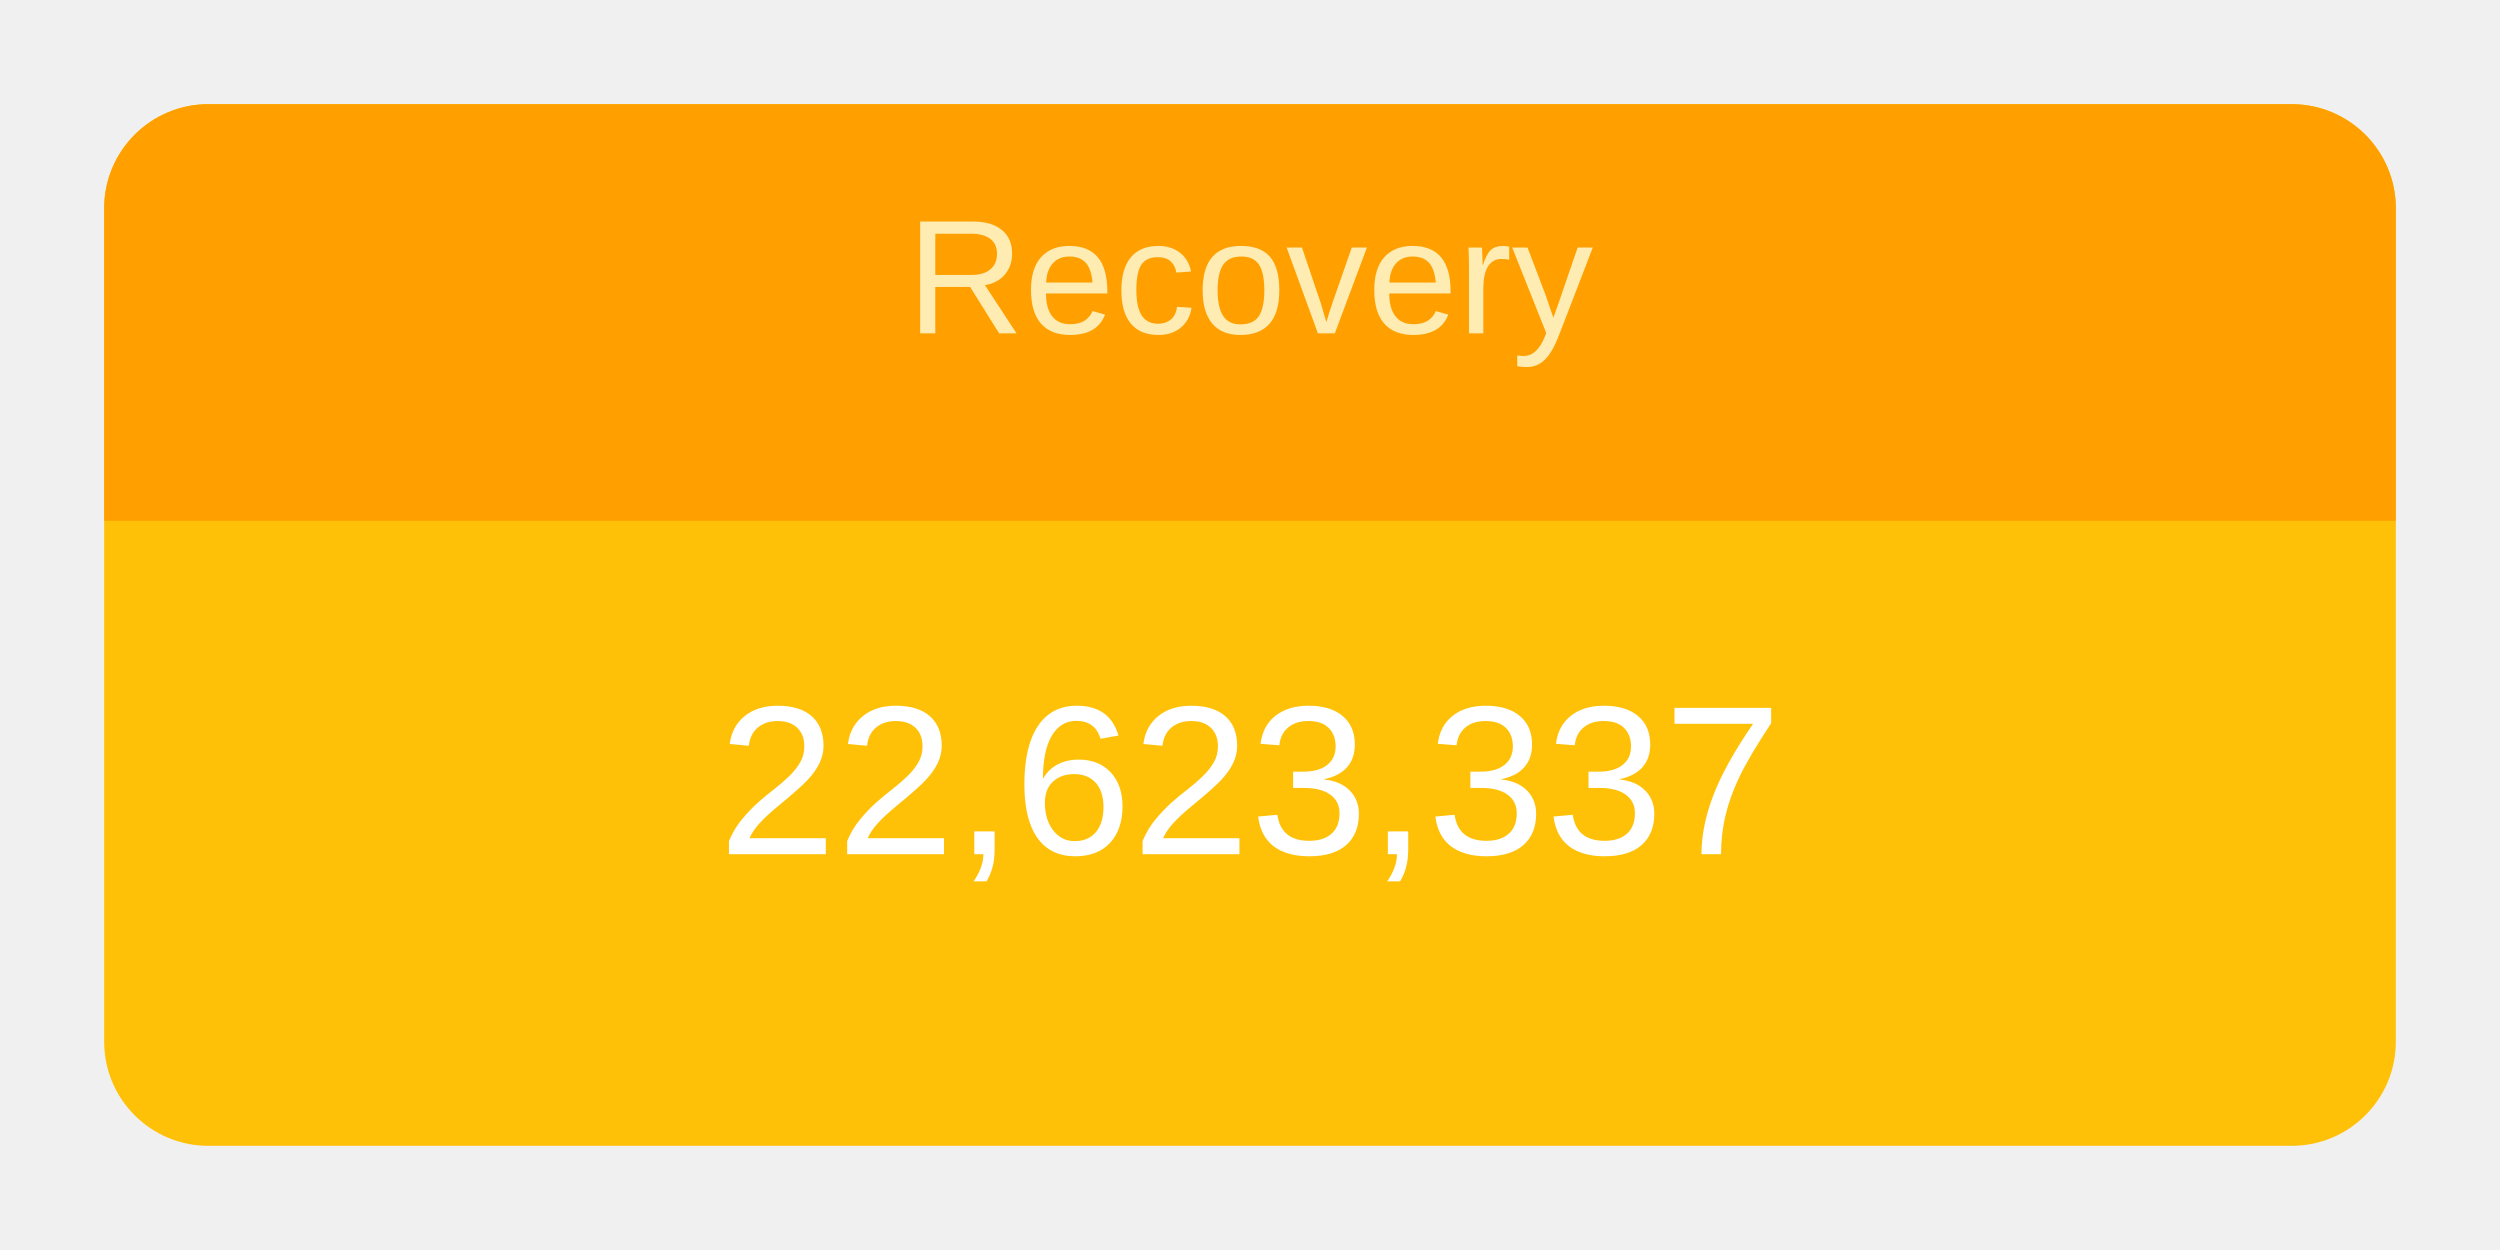
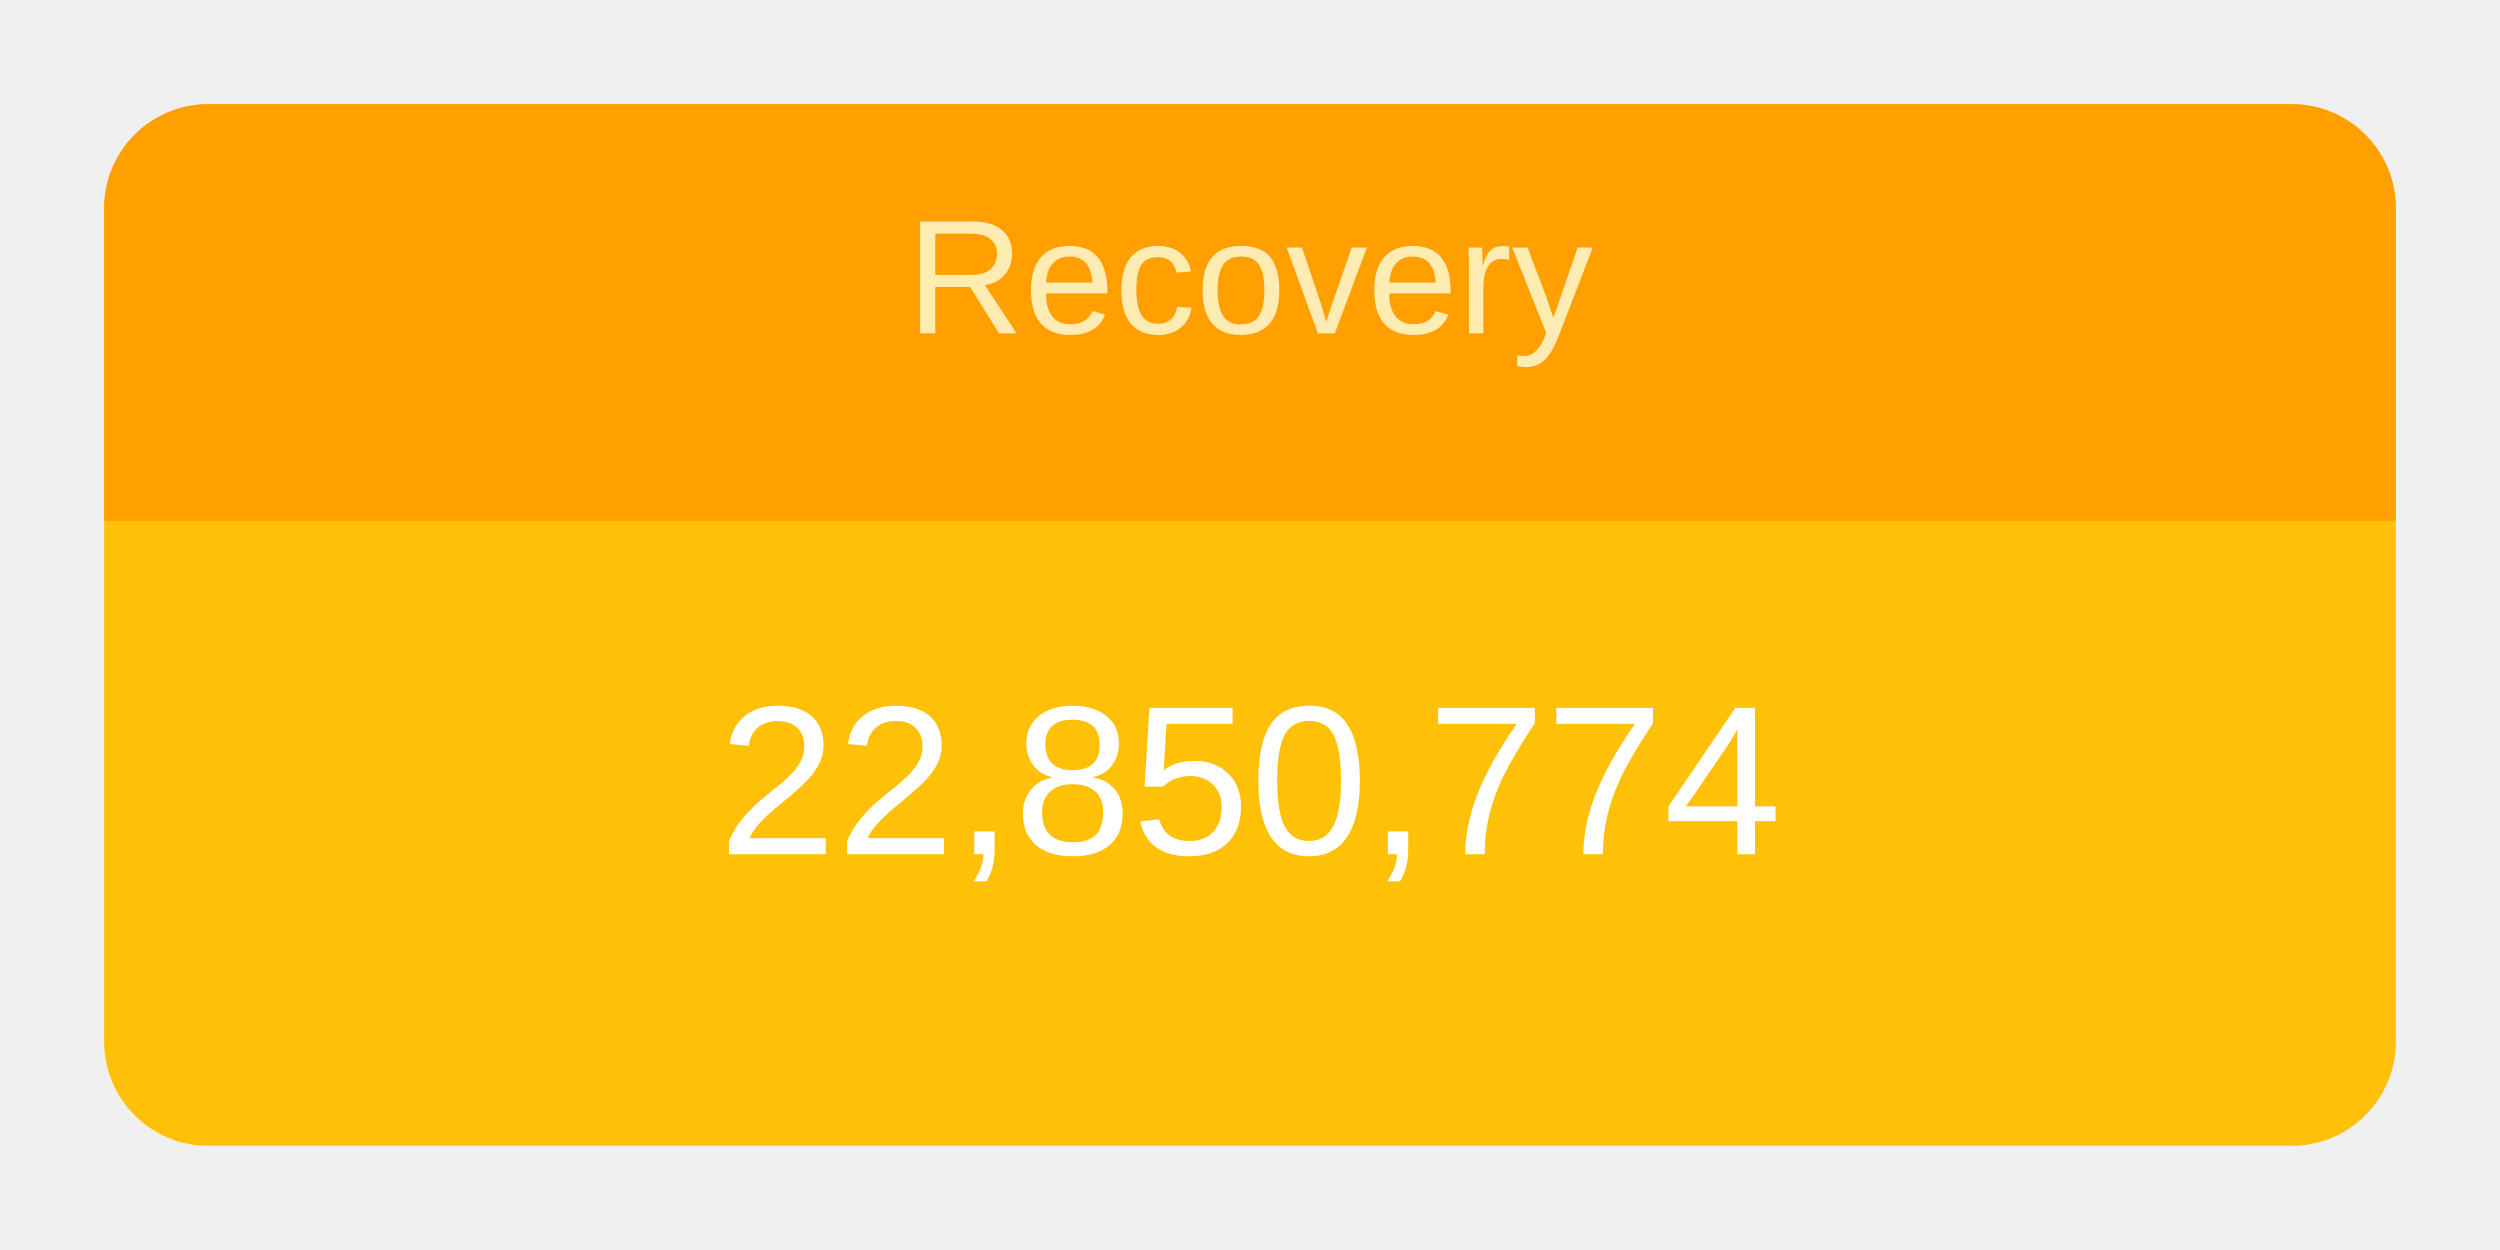
<svg xmlns="http://www.w3.org/2000/svg" height="120" viewBox="" width="240">
  <g transform="translate(10,10)">
    <rect rx="10" ry="10" width="220" height="100" style="fill: #ffc107; stroke-width: 5;" />
    <svg width="220" height="100">
      <text x="50%" y="72%" alignment-baseline="middle" text-anchor="middle" fill="white" font-size="1.7em" font-family="Arial, Helvetica, sans-serif">
-         22,623,337
+         22,850,774
      </text>
    </svg>
    <path fill="#FFA000" d=" M 210 0              a 10 10 0 0 1 10 10              v 30             h-220             v-30             a 10 10 0 0 1 10 -10" />
    <svg width="220" height="40">
      <text x="50%" y="55%" alignment-baseline="middle" text-anchor="middle" fill="#FFECB3" font-size="1.3em" font-family="Arial, Helvetica, sans-serif">
        Recovery
      </text>
    </svg>
  </g>
</svg>
